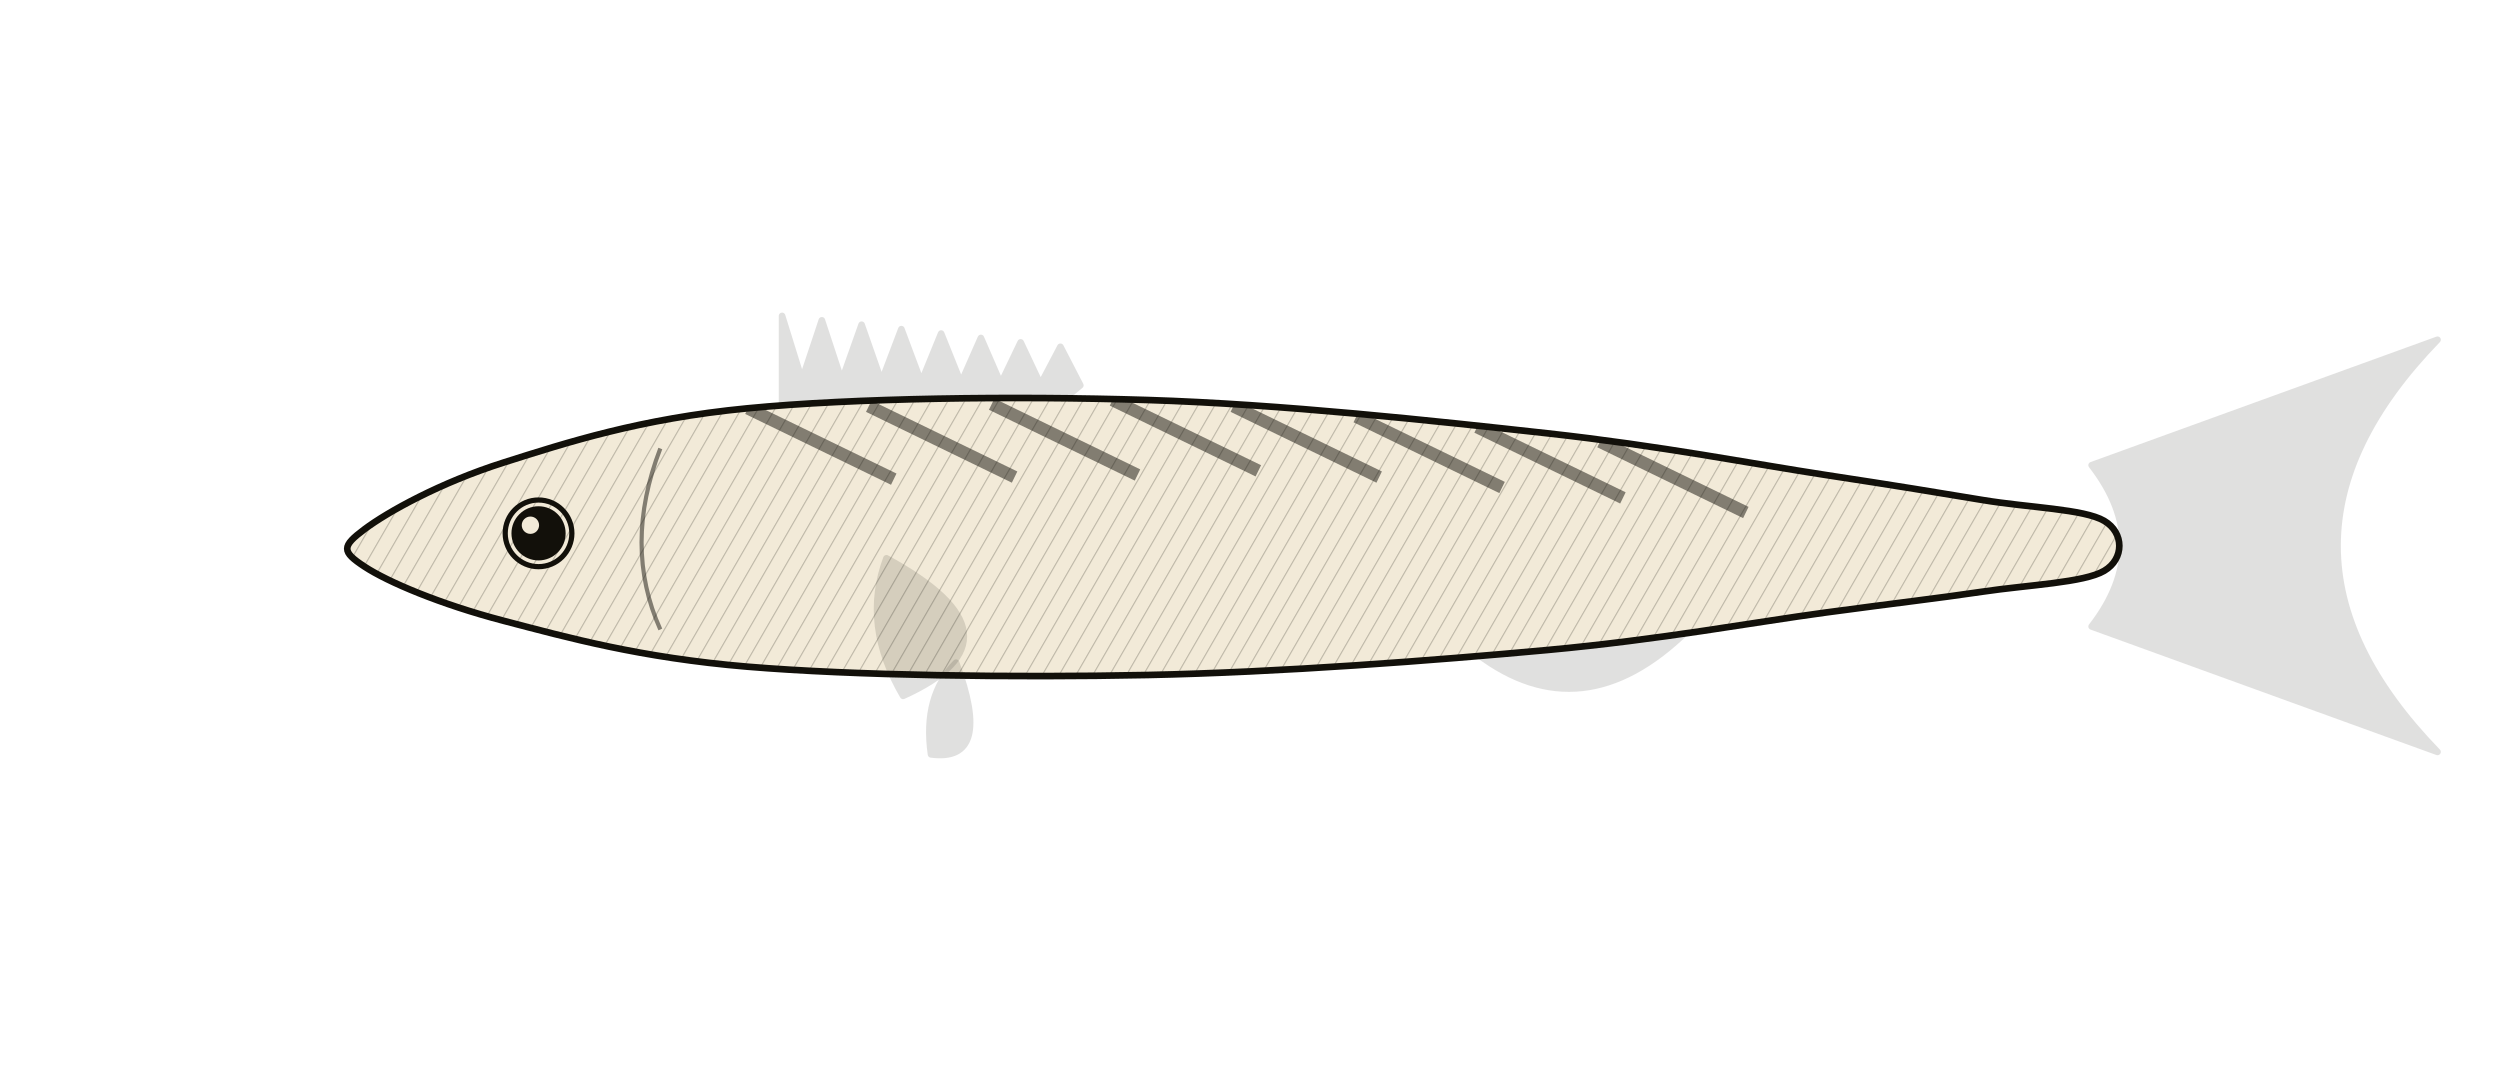
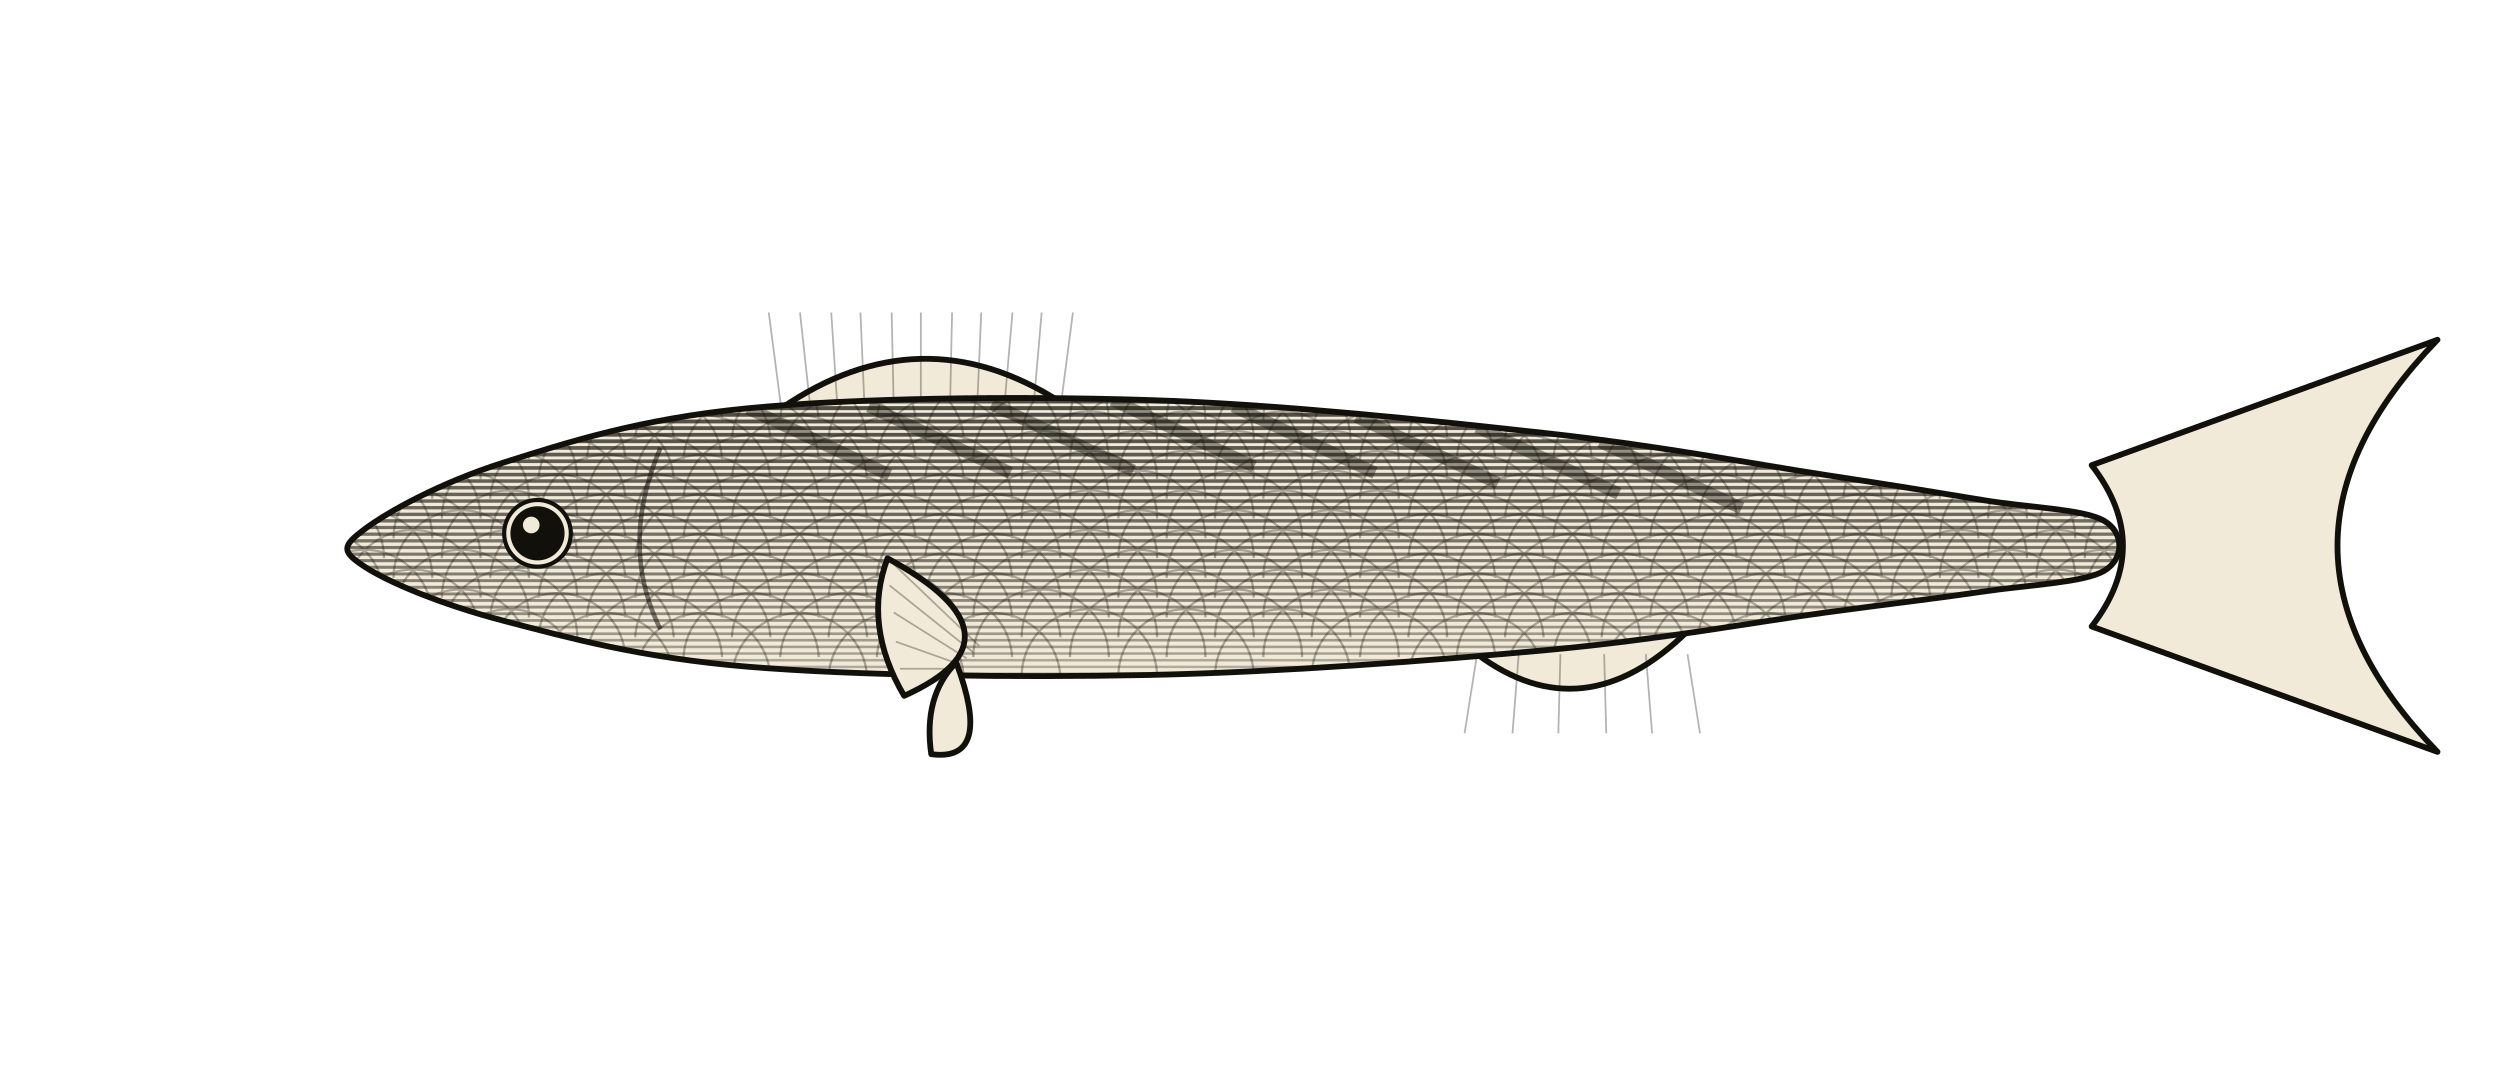
<svg xmlns="http://www.w3.org/2000/svg" viewBox="0 0 1200 520">
  <defs>
-     <pattern id="_hatch" patternUnits="userSpaceOnUse" width="7" height="7" patternTransform="rotate(30)">
-       <line x1="0" y1="0" x2="0" y2="7" stroke="#12100A" stroke-width="1.1" opacity="0.22" />
-     </pattern>
    <clipPath id="cbo">
      <path d="M 175.0 254.0 C 186.1 245.7 211.2 231.7 241.8 222.0 C 272.4 212.3 307.2 201.0 358.7 196.0 C 410.2 191.0 486.7 190.0 550.8 192.0 C 614.8 194.0 688.5 202.0 742.8 208.0 C 797.1 214.0 841.6 222.7 876.4 228.0 C 911.2 233.3 929.3 236.3 951.6 240.0 C 973.8 243.7 1000.3 244.3 1010.0 250.0 C 1019.7 255.7 1019.7 268.3 1010.0 274.0 C 1000.3 279.7 973.8 280.7 951.6 284.0 C 929.3 287.3 911.2 289.3 876.4 294.0 C 841.6 298.7 797.1 307.0 742.8 312.0 C 688.5 317.0 614.8 322.7 550.8 324.0 C 486.7 325.3 410.2 324.3 358.7 320.0 C 307.2 315.7 272.4 306.0 241.8 298.0 C 211.2 290.0 186.1 279.3 175.0 272.0 C 163.9 264.7 163.9 262.3 175.0 254.0 Z" />
    </clipPath>
  </defs>
-   <g stroke="#12100A" stroke-width="3.2" stroke-linejoin="round">
-     <path d="M 375.4 195.652 L 375.4 151.652 L 384.943 182.452 L 394.486 153.769 L 404.029 182.809 L 413.571 155.886 L 423.114 183.166 L 432.657 158.002 L 442.2 183.522 L 451.743 160.119 L 461.286 183.879 L 470.829 162.236 L 480.371 184.236 L 489.914 164.353 L 499.457 184.593 L 509.0 166.47 L 518.543 184.95 L 509.0 192.87 Z" fill="#12100A" opacity="0.13" />
-     <path d="M 709.4 314.087 Q 759.5 351.75 809.6 303.0 Z" fill="#12100A" opacity="0.13" />
-     <g fill="#12100A" opacity="0.13">
+   <g stroke="#12100A" stroke-width="2.8" stroke-linejoin="round" fill="none">
+     <g fill="#F2EAD8">
      <path d="M 1004 223.3 L 1170 163.1 Q 1074.0 262 1170 360.9 L 1004 300.7 Q 1034 262 1004 223.3 Z" />
    </g>
+     <path d="M 375 196 Q 442 150 509 193 Z" fill="#F2EAD8" />
+     <line x1="375" y1="196" x2="369" y2="150" stroke="#12100A" stroke-width="0.85" opacity="0.32" />
+     <line x1="389" y1="196" x2="384" y2="150" stroke="#12100A" stroke-width="0.85" opacity="0.32" />
+     <line x1="402" y1="196" x2="399" y2="150" stroke="#12100A" stroke-width="0.85" opacity="0.32" />
+     <line x1="415" y1="196" x2="413" y2="150" stroke="#12100A" stroke-width="0.85" opacity="0.32" />
+     <line x1="429" y1="196" x2="428" y2="150" stroke="#12100A" stroke-width="0.85" opacity="0.32" />
+     <line x1="442" y1="196" x2="442" y2="150" stroke="#12100A" stroke-width="0.85" opacity="0.32" />
+     <line x1="456" y1="196" x2="457" y2="150" stroke="#12100A" stroke-width="0.85" opacity="0.32" />
+     <line x1="469" y1="196" x2="471" y2="150" stroke="#12100A" stroke-width="0.85" opacity="0.32" />
+     <line x1="482" y1="196" x2="486" y2="150" stroke="#12100A" stroke-width="0.85" opacity="0.32" />
+     <line x1="496" y1="196" x2="500" y2="150" stroke="#12100A" stroke-width="0.85" opacity="0.32" />
+     <line x1="509" y1="196" x2="515" y2="150" stroke="#12100A" stroke-width="0.85" opacity="0.32" />
+     <path d="M 709 314 Q 760 352 810 303 Z" fill="#F2EAD8" />
+     <line x1="709" y1="314" x2="703" y2="352" stroke="#12100A" stroke-width="0.85" opacity="0.32" />
+     <line x1="729" y1="314" x2="726" y2="352" stroke="#12100A" stroke-width="0.85" opacity="0.32" />
+     <line x1="749" y1="314" x2="748" y2="352" stroke="#12100A" stroke-width="0.85" opacity="0.32" />
+     <line x1="770" y1="314" x2="771" y2="352" stroke="#12100A" stroke-width="0.85" opacity="0.32" />
+     <line x1="790" y1="314" x2="793" y2="352" stroke="#12100A" stroke-width="0.85" opacity="0.32" />
+     <line x1="810" y1="314" x2="816" y2="352" stroke="#12100A" stroke-width="0.85" opacity="0.32" />
    <path d="M 175.0 254.0 C 186.1 245.7 211.2 231.7 241.8 222.0 C 272.4 212.3 307.2 201.0 358.7 196.0 C 410.2 191.0 486.7 190.0 550.8 192.0 C 614.8 194.0 688.5 202.0 742.8 208.0 C 797.1 214.0 841.6 222.7 876.4 228.0 C 911.2 233.3 929.3 236.3 951.6 240.0 C 973.8 243.7 1000.3 244.3 1010.0 250.0 C 1019.7 255.7 1019.7 268.3 1010.0 274.0 C 1000.3 279.7 973.8 280.7 951.6 284.0 C 929.3 287.3 911.2 289.3 876.4 294.0 C 841.6 298.7 797.1 307.0 742.8 312.0 C 688.5 317.0 614.8 322.7 550.8 324.0 C 486.7 325.3 410.2 324.3 358.7 320.0 C 307.2 315.7 272.4 306.0 241.8 298.0 C 211.2 290.0 186.1 279.3 175.0 272.0 C 163.9 264.7 163.9 262.3 175.0 254.0 Z" fill="#F2EAD8" stroke="none" />
-     <path d="M 175.0 254.0 C 186.1 245.7 211.2 231.7 241.8 222.0 C 272.4 212.3 307.2 201.0 358.7 196.0 C 410.2 191.0 486.7 190.0 550.8 192.0 C 614.8 194.0 688.5 202.0 742.8 208.0 C 797.1 214.0 841.6 222.7 876.4 228.0 C 911.2 233.3 929.3 236.3 951.6 240.0 C 973.8 243.7 1000.3 244.3 1010.0 250.0 C 1019.7 255.7 1019.7 268.3 1010.0 274.0 C 1000.3 279.7 973.8 280.7 951.6 284.0 C 929.3 287.3 911.2 289.3 876.4 294.0 C 841.6 298.7 797.1 307.0 742.8 312.0 C 688.5 317.0 614.8 322.7 550.8 324.0 C 486.7 325.3 410.2 324.3 358.7 320.0 C 307.2 315.7 272.4 306.0 241.8 298.0 C 211.2 290.0 186.1 279.3 175.0 272.0 C 163.9 264.7 163.9 262.3 175.0 254.0 Z" fill="url(#_hatch)" stroke="none" />
-     <g clip-path="url(#cbo)" stroke="none">
-       <path d="M 359 196 l 70 34" stroke="#12100A" stroke-width="6" opacity=".5" fill="none" />
-       <path d="M 417 195 l 70 34" stroke="#12100A" stroke-width="6" opacity=".5" fill="none" />
-       <path d="M 476 194 l 70 34" stroke="#12100A" stroke-width="6" opacity=".5" fill="none" />
-       <path d="M 534 192 l 70 34" stroke="#12100A" stroke-width="6" opacity=".5" fill="none" />
-       <path d="M 592 195 l 70 34" stroke="#12100A" stroke-width="6" opacity=".5" fill="none" />
-       <path d="M 651 200 l 70 34" stroke="#12100A" stroke-width="6" opacity=".5" fill="none" />
-       <path d="M 709 205 l 70 34" stroke="#12100A" stroke-width="6" opacity=".5" fill="none" />
-       <path d="M 768 212 l 70 34" stroke="#12100A" stroke-width="6" opacity=".5" fill="none" />
-       <path d="M 826 220 l 14 -10 l 2 10 Z" fill="#12100A" opacity="0.13" />
-       <path d="M 826 301 l 14 10 l 2 -10 Z" fill="#12100A" opacity="0.13" />
-       <path d="M 864 226 l 14 -10 l 2 10 Z" fill="#12100A" opacity="0.13" />
-       <path d="M 864 296 l 14 10 l 2 -10 Z" fill="#12100A" opacity="0.13" />
-       <path d="M 901 232 l 14 -10 l 2 10 Z" fill="#12100A" opacity="0.13" />
-       <path d="M 901 291 l 14 10 l 2 -10 Z" fill="#12100A" opacity="0.13" />
-       <path d="M 939 238 l 14 -10 l 2 10 Z" fill="#12100A" opacity="0.13" />
-       <path d="M 939 286 l 14 10 l 2 -10 Z" fill="#12100A" opacity="0.13" />
-       <path d="M 977 244 l 14 -10 l 2 10 Z" fill="#12100A" opacity="0.13" />
-       <path d="M 977 280 l 14 10 l 2 -10 Z" fill="#12100A" opacity="0.13" />
+     <g clip-path="url(#cbo)" stroke="#12100A" fill="none" stroke-linecap="round">
+       <line x1="125" y1="180.0" x2="1230" y2="180.0" stroke-width="2.00" opacity="0.75" />
+       <line x1="125" y1="183.2" x2="1230" y2="183.2" stroke-width="1.98" opacity="0.74" />
+       <line x1="125" y1="186.4" x2="1230" y2="186.4" stroke-width="1.96" opacity="0.74" />
+       <line x1="125" y1="189.6" x2="1230" y2="189.6" stroke-width="1.94" opacity="0.73" />
+       <line x1="125" y1="192.7" x2="1230" y2="192.7" stroke-width="1.93" opacity="0.72" />
+       <line x1="125" y1="195.9" x2="1230" y2="195.9" stroke-width="1.91" opacity="0.72" />
+       <line x1="125" y1="199.1" x2="1230" y2="199.1" stroke-width="1.89" opacity="0.71" />
+       <line x1="125" y1="202.3" x2="1230" y2="202.3" stroke-width="1.87" opacity="0.70" />
+       <line x1="125" y1="205.5" x2="1230" y2="205.5" stroke-width="1.85" opacity="0.69" />
+       <line x1="125" y1="208.7" x2="1230" y2="208.7" stroke-width="1.83" opacity="0.69" />
+       <line x1="125" y1="211.8" x2="1230" y2="211.8" stroke-width="1.82" opacity="0.68" />
+       <line x1="125" y1="215.0" x2="1230" y2="215.0" stroke-width="1.80" opacity="0.67" />
+       <line x1="125" y1="218.2" x2="1230" y2="218.2" stroke-width="1.78" opacity="0.66" />
+       <line x1="125" y1="221.4" x2="1230" y2="221.4" stroke-width="1.76" opacity="0.66" />
+       <line x1="125" y1="224.6" x2="1230" y2="224.6" stroke-width="1.74" opacity="0.65" />
+       <line x1="125" y1="227.8" x2="1230" y2="227.8" stroke-width="1.72" opacity="0.64" />
+       <line x1="125" y1="230.9" x2="1230" y2="230.9" stroke-width="1.71" opacity="0.63" />
+       <line x1="125" y1="234.1" x2="1230" y2="234.1" stroke-width="1.69" opacity="0.62" />
+       <line x1="125" y1="237.3" x2="1230" y2="237.3" stroke-width="1.67" opacity="0.62" />
+       <line x1="125" y1="240.5" x2="1230" y2="240.5" stroke-width="1.65" opacity="0.61" />
+       <line x1="125" y1="243.7" x2="1230" y2="243.7" stroke-width="1.63" opacity="0.60" />
+       <line x1="125" y1="246.9" x2="1230" y2="246.9" stroke-width="1.61" opacity="0.59" />
+       <line x1="125" y1="250.0" x2="1230" y2="250.0" stroke-width="1.60" opacity="0.58" />
+       <line x1="125" y1="253.2" x2="1230" y2="253.2" stroke-width="1.58" opacity="0.57" />
+       <line x1="125" y1="256.4" x2="1230" y2="256.4" stroke-width="1.56" opacity="0.56" />
+       <line x1="125" y1="259.6" x2="1230" y2="259.6" stroke-width="1.54" opacity="0.55" />
+       <line x1="125" y1="262.8" x2="1230" y2="262.8" stroke-width="1.52" opacity="0.54" />
+       <line x1="125" y1="266.0" x2="1230" y2="266.0" stroke-width="1.50" opacity="0.53" />
+       <line x1="125" y1="269.1" x2="1230" y2="269.1" stroke-width="1.49" opacity="0.52" />
+       <line x1="125" y1="272.3" x2="1230" y2="272.3" stroke-width="1.47" opacity="0.51" />
+       <line x1="125" y1="275.5" x2="1230" y2="275.5" stroke-width="1.45" opacity="0.50" />
+       <line x1="125" y1="278.7" x2="1230" y2="278.7" stroke-width="1.43" opacity="0.49" />
+       <line x1="125" y1="281.9" x2="1230" y2="281.9" stroke-width="1.41" opacity="0.48" />
+       <line x1="125" y1="285.1" x2="1230" y2="285.1" stroke-width="1.39" opacity="0.47" />
+       <line x1="125" y1="288.2" x2="1230" y2="288.2" stroke-width="1.38" opacity="0.45" />
+       <line x1="125" y1="291.4" x2="1230" y2="291.4" stroke-width="1.36" opacity="0.44" />
+       <line x1="125" y1="294.6" x2="1230" y2="294.6" stroke-width="1.34" opacity="0.43" />
+       <line x1="125" y1="297.8" x2="1230" y2="297.8" stroke-width="1.32" opacity="0.41" />
+       <line x1="125" y1="301.0" x2="1230" y2="301.0" stroke-width="1.30" opacity="0.40" />
+       <line x1="125" y1="304.2" x2="1230" y2="304.2" stroke-width="1.28" opacity="0.38" />
+       <line x1="125" y1="307.3" x2="1230" y2="307.3" stroke-width="1.27" opacity="0.37" />
+       <line x1="125" y1="310.5" x2="1230" y2="310.5" stroke-width="1.25" opacity="0.35" />
+       <line x1="125" y1="313.7" x2="1230" y2="313.7" stroke-width="1.23" opacity="0.33" />
+       <line x1="125" y1="316.9" x2="1230" y2="316.9" stroke-width="1.21" opacity="0.31" />
+       <line x1="125" y1="320.1" x2="1230" y2="320.1" stroke-width="1.19" opacity="0.29" />
+       <line x1="125" y1="323.3" x2="1230" y2="323.3" stroke-width="1.17" opacity="0.26" />
+       <line x1="125" y1="326.4" x2="1230" y2="326.4" stroke-width="1.16" opacity="0.23" />
+       <line x1="125" y1="329.6" x2="1230" y2="329.6" stroke-width="1.14" opacity="0.20" />
+       <line x1="125" y1="332.8" x2="1230" y2="332.8" stroke-width="1.12" opacity="0.15" />
+       <line x1="125" y1="336.0" x2="1230" y2="336.0" stroke-width="1.10" opacity="0.03" />
+     </g>
+     <g clip-path="url(#cbo)" fill="none" stroke="#12100A" stroke-width="1.1" opacity="0.32">
+       <path d="M 96.1 201.5 A 32.5 32.5 0 0 1 161.1 201.5" />
+       <path d="M 142.5 201.5 A 32.5 32.5 0 0 1 207.5 201.5" />
+       <path d="M 188.9 201.5 A 32.5 32.5 0 0 1 253.9 201.5" />
+       <path d="M 235.3 201.5 A 32.5 32.5 0 0 1 300.2 201.5" />
+       <path d="M 281.7 201.5 A 32.5 32.5 0 0 1 346.6 201.5" />
+       <path d="M 328.1 201.5 A 32.5 32.5 0 0 1 393.0 201.5" />
+       <path d="M 374.5 201.5 A 32.5 32.5 0 0 1 439.4 201.5" />
+       <path d="M 420.9 201.5 A 32.5 32.5 0 0 1 485.8 201.5" />
+       <path d="M 467.2 201.5 A 32.5 32.5 0 0 1 532.2 201.5" />
+       <path d="M 513.6 201.5 A 32.5 32.5 0 0 1 578.6 201.5" />
+       <path d="M 560.0 201.5 A 32.5 32.5 0 0 1 625.0 201.5" />
+       <path d="M 606.4 201.5 A 32.5 32.5 0 0 1 671.4 201.5" />
+       <path d="M 652.8 201.5 A 32.5 32.5 0 0 1 717.7 201.5" />
+       <path d="M 699.2 201.5 A 32.5 32.5 0 0 1 764.1 201.5" />
+       <path d="M 745.6 201.5 A 32.5 32.5 0 0 1 810.5 201.5" />
+       <path d="M 792.0 201.5 A 32.5 32.5 0 0 1 856.9 201.5" />
+       <path d="M 838.4 201.5 A 32.5 32.5 0 0 1 903.3 201.5" />
+       <path d="M 884.8 201.5 A 32.5 32.5 0 0 1 949.7 201.5" />
+       <path d="M 931.1 201.5 A 32.5 32.5 0 0 1 996.1 201.5" />
+       <path d="M 977.5 201.5 A 32.5 32.5 0 0 1 1042.5 201.5" />
+       <path d="M 1023.9 201.5 A 32.5 32.5 0 0 1 1088.9 201.5" />
+       <path d="M 119.3 211.0 A 32.5 32.5 0 0 1 184.3 211.0" />
+       <path d="M 165.7 211.0 A 32.5 32.5 0 0 1 230.7 211.0" />
+       <path d="M 212.1 211.0 A 32.5 32.5 0 0 1 277.1 211.0" />
+       <path d="M 258.5 211.0 A 32.5 32.5 0 0 1 323.4 211.0" />
+       <path d="M 304.9 211.0 A 32.5 32.5 0 0 1 369.8 211.0" />
+       <path d="M 351.3 211.0 A 32.5 32.5 0 0 1 416.2 211.0" />
+       <path d="M 397.7 211.0 A 32.5 32.5 0 0 1 462.6 211.0" />
+       <path d="M 444.1 211.0 A 32.5 32.5 0 0 1 509.0 211.0" />
+       <path d="M 490.4 211.0 A 32.5 32.5 0 0 1 555.4 211.0" />
+       <path d="M 536.8 211.0 A 32.5 32.5 0 0 1 601.8 211.0" />
+       <path d="M 583.2 211.0 A 32.5 32.5 0 0 1 648.2 211.0" />
+       <path d="M 629.6 211.0 A 32.5 32.5 0 0 1 694.6 211.0" />
+       <path d="M 676.0 211.0 A 32.5 32.5 0 0 1 740.9 211.0" />
+       <path d="M 722.4 211.0 A 32.5 32.5 0 0 1 787.3 211.0" />
+       <path d="M 768.8 211.0 A 32.5 32.5 0 0 1 833.7 211.0" />
+       <path d="M 815.2 211.0 A 32.5 32.5 0 0 1 880.1 211.0" />
+       <path d="M 861.6 211.0 A 32.5 32.5 0 0 1 926.5 211.0" />
+       <path d="M 907.9 211.0 A 32.5 32.5 0 0 1 972.9 211.0" />
+       <path d="M 954.3 211.0 A 32.5 32.5 0 0 1 1019.3 211.0" />
+       <path d="M 1000.7 211.0 A 32.5 32.5 0 0 1 1065.7 211.0" />
+       <path d="M 1047.1 211.0 A 32.5 32.5 0 0 1 1112.1 211.0" />
+       <path d="M 96.1 220.5 A 32.5 32.5 0 0 1 161.1 220.5" />
+       <path d="M 142.5 220.5 A 32.5 32.5 0 0 1 207.5 220.5" />
+       <path d="M 188.9 220.5 A 32.5 32.5 0 0 1 253.9 220.5" />
+       <path d="M 235.3 220.5 A 32.5 32.5 0 0 1 300.2 220.5" />
+       <path d="M 281.7 220.5 A 32.5 32.5 0 0 1 346.6 220.5" />
+       <path d="M 328.1 220.5 A 32.5 32.5 0 0 1 393.0 220.5" />
+       <path d="M 374.5 220.5 A 32.5 32.5 0 0 1 439.4 220.5" />
+       <path d="M 420.9 220.5 A 32.5 32.5 0 0 1 485.8 220.5" />
+       <path d="M 467.2 220.5 A 32.5 32.5 0 0 1 532.2 220.5" />
+       <path d="M 513.6 220.5 A 32.5 32.5 0 0 1 578.6 220.5" />
+       <path d="M 560.0 220.5 A 32.5 32.5 0 0 1 625.0 220.5" />
+       <path d="M 606.4 220.5 A 32.5 32.5 0 0 1 671.4 220.5" />
+       <path d="M 652.8 220.5 A 32.5 32.5 0 0 1 717.7 220.5" />
+       <path d="M 699.2 220.5 A 32.5 32.5 0 0 1 764.1 220.5" />
+       <path d="M 745.6 220.5 A 32.5 32.5 0 0 1 810.5 220.5" />
+       <path d="M 792.0 220.5 A 32.5 32.5 0 0 1 856.9 220.5" />
+       <path d="M 838.4 220.5 A 32.5 32.5 0 0 1 903.3 220.5" />
+       <path d="M 884.8 220.5 A 32.5 32.5 0 0 1 949.7 220.5" />
+       <path d="M 931.1 220.5 A 32.5 32.5 0 0 1 996.1 220.5" />
+       <path d="M 977.5 220.5 A 32.5 32.5 0 0 1 1042.5 220.5" />
+       <path d="M 1023.9 220.5 A 32.5 32.5 0 0 1 1088.9 220.5" />
+       <path d="M 119.3 230.0 A 32.5 32.5 0 0 1 184.3 230.0" />
+       <path d="M 165.7 230.0 A 32.5 32.5 0 0 1 230.7 230.0" />
+       <path d="M 212.1 230.0 A 32.5 32.5 0 0 1 277.1 230.0" />
+       <path d="M 258.5 230.0 A 32.5 32.5 0 0 1 323.4 230.0" />
+       <path d="M 304.9 230.0 A 32.5 32.5 0 0 1 369.8 230.0" />
+       <path d="M 351.3 230.0 A 32.5 32.5 0 0 1 416.2 230.0" />
+       <path d="M 397.7 230.0 A 32.5 32.5 0 0 1 462.6 230.0" />
+       <path d="M 444.1 230.0 A 32.5 32.5 0 0 1 509.0 230.0" />
+       <path d="M 490.4 230.0 A 32.5 32.5 0 0 1 555.4 230.0" />
+       <path d="M 536.8 230.0 A 32.5 32.5 0 0 1 601.8 230.0" />
+       <path d="M 583.2 230.0 A 32.5 32.5 0 0 1 648.2 230.0" />
+       <path d="M 629.6 230.0 A 32.5 32.5 0 0 1 694.6 230.0" />
+       <path d="M 676.0 230.0 A 32.5 32.5 0 0 1 740.9 230.0" />
+       <path d="M 722.4 230.0 A 32.5 32.5 0 0 1 787.3 230.0" />
+       <path d="M 768.8 230.0 A 32.5 32.5 0 0 1 833.7 230.0" />
+       <path d="M 815.2 230.0 A 32.5 32.5 0 0 1 880.1 230.0" />
+       <path d="M 861.6 230.0 A 32.5 32.5 0 0 1 926.5 230.0" />
+       <path d="M 907.9 230.0 A 32.5 32.5 0 0 1 972.9 230.0" />
+       <path d="M 954.3 230.0 A 32.5 32.5 0 0 1 1019.3 230.0" />
+       <path d="M 1000.7 230.0 A 32.5 32.5 0 0 1 1065.7 230.0" />
+       <path d="M 1047.1 230.0 A 32.5 32.5 0 0 1 1112.1 230.0" />
+       <path d="M 96.1 239.4 A 32.5 32.5 0 0 1 161.1 239.4" />
+       <path d="M 142.5 239.4 A 32.5 32.5 0 0 1 207.5 239.4" />
+       <path d="M 188.9 239.4 A 32.5 32.5 0 0 1 253.9 239.4" />
+       <path d="M 235.3 239.4 A 32.5 32.5 0 0 1 300.2 239.4" />
+       <path d="M 281.7 239.4 A 32.5 32.5 0 0 1 346.6 239.4" />
+       <path d="M 328.1 239.4 A 32.5 32.5 0 0 1 393.0 239.4" />
+       <path d="M 374.5 239.4 A 32.5 32.5 0 0 1 439.4 239.4" />
+       <path d="M 420.9 239.4 A 32.5 32.5 0 0 1 485.8 239.4" />
+       <path d="M 467.2 239.4 A 32.5 32.5 0 0 1 532.2 239.4" />
+       <path d="M 513.6 239.4 A 32.5 32.5 0 0 1 578.6 239.4" />
+       <path d="M 560.0 239.4 A 32.5 32.5 0 0 1 625.0 239.4" />
+       <path d="M 606.4 239.4 A 32.5 32.5 0 0 1 671.4 239.4" />
+       <path d="M 652.8 239.4 A 32.5 32.5 0 0 1 717.7 239.4" />
+       <path d="M 699.2 239.4 A 32.5 32.5 0 0 1 764.1 239.4" />
+       <path d="M 745.6 239.4 A 32.5 32.5 0 0 1 810.5 239.4" />
+       <path d="M 792.0 239.4 A 32.5 32.5 0 0 1 856.9 239.4" />
+       <path d="M 838.4 239.4 A 32.5 32.5 0 0 1 903.3 239.4" />
+       <path d="M 884.8 239.4 A 32.5 32.5 0 0 1 949.7 239.4" />
+       <path d="M 931.1 239.4 A 32.5 32.5 0 0 1 996.1 239.4" />
+       <path d="M 977.5 239.4 A 32.5 32.5 0 0 1 1042.5 239.4" />
+       <path d="M 1023.9 239.4 A 32.5 32.5 0 0 1 1088.9 239.4" />
+       <path d="M 119.3 248.9 A 32.5 32.5 0 0 1 184.3 248.9" />
+       <path d="M 165.7 248.9 A 32.5 32.5 0 0 1 230.7 248.9" />
+       <path d="M 212.1 248.9 A 32.5 32.5 0 0 1 277.1 248.9" />
+       <path d="M 258.5 248.9 A 32.5 32.5 0 0 1 323.4 248.9" />
+       <path d="M 304.9 248.9 A 32.5 32.5 0 0 1 369.8 248.9" />
+       <path d="M 351.3 248.9 A 32.5 32.5 0 0 1 416.2 248.9" />
+       <path d="M 397.7 248.9 A 32.5 32.5 0 0 1 462.6 248.9" />
+       <path d="M 444.1 248.9 A 32.5 32.5 0 0 1 509.0 248.9" />
+       <path d="M 490.4 248.9 A 32.5 32.5 0 0 1 555.4 248.9" />
+       <path d="M 536.8 248.9 A 32.5 32.5 0 0 1 601.8 248.9" />
+       <path d="M 583.2 248.9 A 32.5 32.5 0 0 1 648.2 248.9" />
+       <path d="M 629.6 248.9 A 32.5 32.5 0 0 1 694.6 248.9" />
+       <path d="M 676.0 248.9 A 32.5 32.5 0 0 1 740.9 248.9" />
+       <path d="M 722.4 248.9 A 32.5 32.5 0 0 1 787.3 248.9" />
+       <path d="M 768.8 248.9 A 32.5 32.5 0 0 1 833.7 248.9" />
+       <path d="M 815.2 248.9 A 32.5 32.5 0 0 1 880.1 248.9" />
+       <path d="M 861.6 248.9 A 32.5 32.5 0 0 1 926.5 248.9" />
+       <path d="M 907.9 248.9 A 32.5 32.5 0 0 1 972.9 248.9" />
+       <path d="M 954.3 248.9 A 32.5 32.5 0 0 1 1019.3 248.9" />
+       <path d="M 1000.7 248.9 A 32.5 32.5 0 0 1 1065.7 248.9" />
+       <path d="M 1047.1 248.9 A 32.5 32.5 0 0 1 1112.1 248.9" />
+       <path d="M 96.1 258.4 A 32.5 32.5 0 0 1 161.1 258.4" />
+       <path d="M 142.5 258.4 A 32.5 32.5 0 0 1 207.5 258.4" />
+       <path d="M 188.9 258.4 A 32.5 32.5 0 0 1 253.9 258.4" />
+       <path d="M 235.3 258.4 A 32.5 32.5 0 0 1 300.2 258.4" />
+       <path d="M 281.7 258.4 A 32.5 32.5 0 0 1 346.6 258.4" />
+       <path d="M 328.1 258.4 A 32.5 32.5 0 0 1 393.0 258.4" />
+       <path d="M 374.5 258.4 A 32.5 32.5 0 0 1 439.4 258.4" />
+       <path d="M 420.9 258.4 A 32.5 32.5 0 0 1 485.8 258.4" />
+       <path d="M 467.2 258.4 A 32.5 32.5 0 0 1 532.2 258.4" />
+       <path d="M 513.6 258.4 A 32.5 32.5 0 0 1 578.6 258.4" />
+       <path d="M 560.0 258.4 A 32.5 32.5 0 0 1 625.0 258.4" />
+       <path d="M 606.4 258.4 A 32.5 32.5 0 0 1 671.4 258.4" />
+       <path d="M 652.8 258.4 A 32.5 32.5 0 0 1 717.7 258.4" />
+       <path d="M 699.2 258.4 A 32.5 32.5 0 0 1 764.1 258.4" />
+       <path d="M 745.6 258.4 A 32.5 32.5 0 0 1 810.5 258.4" />
+       <path d="M 792.0 258.4 A 32.5 32.5 0 0 1 856.9 258.4" />
+       <path d="M 838.4 258.4 A 32.5 32.5 0 0 1 903.3 258.4" />
+       <path d="M 884.8 258.4 A 32.5 32.5 0 0 1 949.7 258.4" />
+       <path d="M 931.1 258.4 A 32.5 32.5 0 0 1 996.1 258.4" />
+       <path d="M 977.5 258.4 A 32.5 32.5 0 0 1 1042.5 258.4" />
+       <path d="M 1023.9 258.4 A 32.5 32.5 0 0 1 1088.9 258.4" />
+       <path d="M 119.3 267.9 A 32.5 32.5 0 0 1 184.3 267.9" />
+       <path d="M 165.7 267.9 A 32.5 32.5 0 0 1 230.7 267.9" />
+       <path d="M 212.1 267.9 A 32.5 32.5 0 0 1 277.1 267.9" />
+       <path d="M 258.5 267.9 A 32.5 32.5 0 0 1 323.4 267.9" />
+       <path d="M 304.9 267.9 A 32.5 32.5 0 0 1 369.8 267.9" />
+       <path d="M 351.3 267.9 A 32.5 32.5 0 0 1 416.2 267.9" />
+       <path d="M 397.7 267.9 A 32.5 32.5 0 0 1 462.6 267.9" />
+       <path d="M 444.1 267.9 A 32.5 32.5 0 0 1 509.0 267.9" />
+       <path d="M 490.4 267.9 A 32.5 32.5 0 0 1 555.4 267.9" />
+       <path d="M 536.8 267.9 A 32.5 32.5 0 0 1 601.8 267.9" />
+       <path d="M 583.2 267.9 A 32.5 32.5 0 0 1 648.2 267.9" />
+       <path d="M 629.6 267.9 A 32.5 32.5 0 0 1 694.6 267.9" />
+       <path d="M 676.0 267.9 A 32.5 32.5 0 0 1 740.9 267.9" />
+       <path d="M 722.4 267.9 A 32.5 32.5 0 0 1 787.3 267.9" />
+       <path d="M 768.8 267.9 A 32.5 32.5 0 0 1 833.7 267.9" />
+       <path d="M 815.2 267.9 A 32.5 32.5 0 0 1 880.1 267.9" />
+       <path d="M 861.6 267.9 A 32.5 32.5 0 0 1 926.5 267.9" />
+       <path d="M 907.9 267.9 A 32.5 32.5 0 0 1 972.9 267.9" />
+       <path d="M 954.3 267.9 A 32.5 32.5 0 0 1 1019.3 267.9" />
+       <path d="M 1000.7 267.9 A 32.5 32.5 0 0 1 1065.7 267.9" />
+       <path d="M 1047.1 267.9 A 32.5 32.5 0 0 1 1112.1 267.9" />
+       <path d="M 96.1 277.4 A 32.5 32.5 0 0 1 161.1 277.4" />
+       <path d="M 142.5 277.4 A 32.5 32.5 0 0 1 207.5 277.4" />
+       <path d="M 188.9 277.4 A 32.5 32.5 0 0 1 253.9 277.4" />
+       <path d="M 235.3 277.4 A 32.5 32.5 0 0 1 300.2 277.4" />
+       <path d="M 281.7 277.4 A 32.5 32.5 0 0 1 346.6 277.4" />
+       <path d="M 328.1 277.4 A 32.5 32.5 0 0 1 393.0 277.4" />
+       <path d="M 374.5 277.4 A 32.5 32.5 0 0 1 439.4 277.4" />
+       <path d="M 420.9 277.4 A 32.5 32.5 0 0 1 485.8 277.4" />
+       <path d="M 467.2 277.4 A 32.5 32.5 0 0 1 532.2 277.4" />
+       <path d="M 513.6 277.4 A 32.5 32.5 0 0 1 578.6 277.4" />
+       <path d="M 560.0 277.4 A 32.5 32.5 0 0 1 625.0 277.4" />
+       <path d="M 606.4 277.4 A 32.5 32.5 0 0 1 671.4 277.4" />
+       <path d="M 652.8 277.4 A 32.5 32.5 0 0 1 717.7 277.4" />
+       <path d="M 699.2 277.4 A 32.5 32.5 0 0 1 764.1 277.4" />
+       <path d="M 745.6 277.4 A 32.5 32.5 0 0 1 810.5 277.4" />
+       <path d="M 792.0 277.4 A 32.5 32.5 0 0 1 856.9 277.4" />
+       <path d="M 838.4 277.4 A 32.5 32.5 0 0 1 903.3 277.4" />
+       <path d="M 884.8 277.4 A 32.5 32.5 0 0 1 949.7 277.4" />
+       <path d="M 931.1 277.4 A 32.5 32.5 0 0 1 996.1 277.4" />
+       <path d="M 977.5 277.4 A 32.5 32.5 0 0 1 1042.5 277.4" />
+       <path d="M 1023.9 277.4 A 32.5 32.5 0 0 1 1088.9 277.4" />
+       <path d="M 119.3 286.9 A 32.5 32.5 0 0 1 184.3 286.9" />
+       <path d="M 165.7 286.9 A 32.5 32.5 0 0 1 230.7 286.9" />
+       <path d="M 212.1 286.9 A 32.5 32.5 0 0 1 277.1 286.9" />
+       <path d="M 258.5 286.9 A 32.5 32.5 0 0 1 323.4 286.9" />
+       <path d="M 304.9 286.9 A 32.5 32.5 0 0 1 369.8 286.9" />
+       <path d="M 351.3 286.9 A 32.5 32.5 0 0 1 416.2 286.9" />
+       <path d="M 397.7 286.9 A 32.5 32.5 0 0 1 462.6 286.9" />
+       <path d="M 444.1 286.9 A 32.5 32.5 0 0 1 509.0 286.9" />
+       <path d="M 490.4 286.9 A 32.5 32.5 0 0 1 555.4 286.9" />
+       <path d="M 536.8 286.9 A 32.5 32.5 0 0 1 601.8 286.9" />
+       <path d="M 583.2 286.9 A 32.5 32.5 0 0 1 648.2 286.9" />
+       <path d="M 629.6 286.9 A 32.5 32.5 0 0 1 694.6 286.9" />
+       <path d="M 676.0 286.9 A 32.5 32.5 0 0 1 740.9 286.9" />
+       <path d="M 722.4 286.9 A 32.5 32.5 0 0 1 787.3 286.9" />
+       <path d="M 768.8 286.9 A 32.5 32.5 0 0 1 833.7 286.9" />
+       <path d="M 815.2 286.9 A 32.5 32.5 0 0 1 880.1 286.9" />
+       <path d="M 861.6 286.9 A 32.5 32.5 0 0 1 926.5 286.9" />
+       <path d="M 907.9 286.9 A 32.5 32.5 0 0 1 972.9 286.9" />
+       <path d="M 954.3 286.9 A 32.5 32.5 0 0 1 1019.3 286.9" />
+       <path d="M 1000.7 286.9 A 32.5 32.5 0 0 1 1065.7 286.9" />
+       <path d="M 1047.1 286.9 A 32.5 32.5 0 0 1 1112.1 286.9" />
+       <path d="M 96.1 296.4 A 32.5 32.5 0 0 1 161.1 296.4" />
+       <path d="M 142.5 296.4 A 32.5 32.5 0 0 1 207.5 296.4" />
+       <path d="M 188.9 296.4 A 32.5 32.5 0 0 1 253.9 296.4" />
+       <path d="M 235.3 296.4 A 32.5 32.5 0 0 1 300.2 296.4" />
+       <path d="M 281.7 296.4 A 32.5 32.5 0 0 1 346.6 296.4" />
+       <path d="M 328.1 296.4 A 32.5 32.5 0 0 1 393.0 296.4" />
+       <path d="M 374.5 296.4 A 32.5 32.5 0 0 1 439.4 296.4" />
+       <path d="M 420.9 296.4 A 32.5 32.5 0 0 1 485.8 296.4" />
+       <path d="M 467.2 296.4 A 32.5 32.5 0 0 1 532.2 296.4" />
+       <path d="M 513.6 296.4 A 32.5 32.5 0 0 1 578.6 296.4" />
+       <path d="M 560.0 296.4 A 32.5 32.5 0 0 1 625.0 296.4" />
+       <path d="M 606.4 296.4 A 32.5 32.5 0 0 1 671.4 296.4" />
+       <path d="M 652.8 296.4 A 32.5 32.5 0 0 1 717.7 296.4" />
+       <path d="M 699.2 296.4 A 32.5 32.5 0 0 1 764.1 296.4" />
+       <path d="M 745.6 296.4 A 32.5 32.5 0 0 1 810.5 296.4" />
+       <path d="M 792.0 296.4 A 32.5 32.5 0 0 1 856.9 296.4" />
+       <path d="M 838.4 296.4 A 32.5 32.5 0 0 1 903.3 296.4" />
+       <path d="M 884.8 296.4 A 32.5 32.5 0 0 1 949.7 296.4" />
+       <path d="M 931.1 296.4 A 32.5 32.5 0 0 1 996.1 296.4" />
+       <path d="M 977.5 296.4 A 32.5 32.5 0 0 1 1042.5 296.4" />
+       <path d="M 1023.9 296.4 A 32.5 32.5 0 0 1 1088.9 296.4" />
+       <path d="M 119.3 305.9 A 32.5 32.5 0 0 1 184.3 305.9" />
+       <path d="M 165.7 305.9 A 32.5 32.5 0 0 1 230.7 305.9" />
+       <path d="M 212.1 305.9 A 32.5 32.5 0 0 1 277.1 305.9" />
+       <path d="M 258.5 305.9 A 32.5 32.5 0 0 1 323.4 305.9" />
+       <path d="M 304.9 305.9 A 32.5 32.5 0 0 1 369.8 305.9" />
+       <path d="M 351.3 305.9 A 32.5 32.5 0 0 1 416.2 305.9" />
+       <path d="M 397.7 305.9 A 32.5 32.5 0 0 1 462.6 305.9" />
+       <path d="M 444.1 305.9 A 32.5 32.5 0 0 1 509.0 305.9" />
+       <path d="M 490.4 305.9 A 32.5 32.5 0 0 1 555.4 305.9" />
+       <path d="M 536.8 305.9 A 32.5 32.5 0 0 1 601.8 305.9" />
+       <path d="M 583.2 305.9 A 32.5 32.5 0 0 1 648.2 305.9" />
+       <path d="M 629.6 305.9 A 32.5 32.5 0 0 1 694.6 305.9" />
+       <path d="M 676.0 305.9 A 32.5 32.5 0 0 1 740.9 305.9" />
+       <path d="M 722.4 305.9 A 32.5 32.5 0 0 1 787.3 305.9" />
+       <path d="M 768.8 305.9 A 32.5 32.5 0 0 1 833.7 305.9" />
+       <path d="M 815.2 305.9 A 32.5 32.5 0 0 1 880.1 305.9" />
+       <path d="M 861.6 305.9 A 32.5 32.5 0 0 1 926.5 305.9" />
+       <path d="M 907.9 305.9 A 32.5 32.5 0 0 1 972.9 305.9" />
+       <path d="M 954.3 305.9 A 32.5 32.5 0 0 1 1019.3 305.9" />
+       <path d="M 1000.7 305.9 A 32.5 32.5 0 0 1 1065.7 305.9" />
+       <path d="M 1047.1 305.9 A 32.5 32.5 0 0 1 1112.1 305.9" />
+       <path d="M 96.1 315.4 A 32.5 32.5 0 0 1 161.1 315.4" />
+       <path d="M 142.5 315.4 A 32.5 32.5 0 0 1 207.5 315.4" />
+       <path d="M 188.9 315.4 A 32.5 32.5 0 0 1 253.9 315.4" />
+       <path d="M 235.3 315.4 A 32.5 32.5 0 0 1 300.2 315.4" />
+       <path d="M 281.7 315.4 A 32.5 32.5 0 0 1 346.6 315.4" />
+       <path d="M 328.1 315.4 A 32.5 32.5 0 0 1 393.0 315.4" />
+       <path d="M 374.5 315.4 A 32.5 32.5 0 0 1 439.4 315.4" />
+       <path d="M 420.9 315.4 A 32.5 32.5 0 0 1 485.8 315.4" />
+       <path d="M 467.2 315.4 A 32.5 32.5 0 0 1 532.2 315.4" />
+       <path d="M 513.6 315.4 A 32.5 32.5 0 0 1 578.6 315.4" />
+       <path d="M 560.0 315.4 A 32.5 32.5 0 0 1 625.0 315.4" />
+       <path d="M 606.4 315.4 A 32.5 32.5 0 0 1 671.4 315.4" />
+       <path d="M 652.8 315.4 A 32.5 32.5 0 0 1 717.7 315.4" />
+       <path d="M 699.2 315.4 A 32.5 32.5 0 0 1 764.1 315.4" />
+       <path d="M 745.6 315.4 A 32.5 32.5 0 0 1 810.5 315.4" />
+       <path d="M 792.0 315.4 A 32.5 32.5 0 0 1 856.9 315.4" />
+       <path d="M 838.4 315.4 A 32.5 32.5 0 0 1 903.3 315.4" />
+       <path d="M 884.8 315.4 A 32.5 32.5 0 0 1 949.7 315.4" />
+       <path d="M 931.1 315.4 A 32.5 32.5 0 0 1 996.1 315.4" />
+       <path d="M 977.5 315.4 A 32.5 32.5 0 0 1 1042.5 315.4" />
+       <path d="M 1023.9 315.4 A 32.5 32.5 0 0 1 1088.9 315.4" />
+       <path d="M 119.3 324.9 A 32.5 32.5 0 0 1 184.3 324.9" />
+       <path d="M 165.7 324.9 A 32.5 32.5 0 0 1 230.7 324.9" />
+       <path d="M 212.1 324.9 A 32.5 32.5 0 0 1 277.1 324.9" />
+       <path d="M 258.5 324.9 A 32.5 32.5 0 0 1 323.4 324.9" />
+       <path d="M 304.9 324.9 A 32.5 32.5 0 0 1 369.8 324.9" />
+       <path d="M 351.3 324.9 A 32.5 32.5 0 0 1 416.2 324.9" />
+       <path d="M 397.7 324.9 A 32.5 32.5 0 0 1 462.6 324.9" />
+       <path d="M 444.1 324.9 A 32.5 32.5 0 0 1 509.0 324.9" />
+       <path d="M 490.4 324.9 A 32.5 32.5 0 0 1 555.4 324.9" />
+       <path d="M 536.8 324.9 A 32.5 32.5 0 0 1 601.8 324.9" />
+       <path d="M 583.2 324.9 A 32.5 32.5 0 0 1 648.2 324.9" />
+       <path d="M 629.6 324.9 A 32.5 32.5 0 0 1 694.6 324.9" />
+       <path d="M 676.0 324.9 A 32.5 32.5 0 0 1 740.9 324.9" />
+       <path d="M 722.4 324.9 A 32.5 32.5 0 0 1 787.3 324.9" />
+       <path d="M 768.8 324.9 A 32.5 32.5 0 0 1 833.7 324.9" />
+       <path d="M 815.2 324.9 A 32.5 32.5 0 0 1 880.1 324.9" />
+       <path d="M 861.6 324.9 A 32.5 32.5 0 0 1 926.5 324.9" />
+       <path d="M 907.9 324.9 A 32.5 32.5 0 0 1 972.9 324.9" />
+       <path d="M 954.3 324.9 A 32.5 32.5 0 0 1 1019.3 324.9" />
+       <path d="M 1000.7 324.9 A 32.5 32.5 0 0 1 1065.7 324.9" />
+       <path d="M 1047.1 324.9 A 32.5 32.5 0 0 1 1112.1 324.9" />
+     </g>
+     <g clip-path="url(#cbo)" stroke="none" fill="#12100A">
+       <path d="M 359 196 l 68 32" fill="none" stroke="#12100A" stroke-width="6" opacity=".42" />
+       <path d="M 417 195 l 68 32" fill="none" stroke="#12100A" stroke-width="6" opacity=".42" />
+       <path d="M 476 194 l 68 32" fill="none" stroke="#12100A" stroke-width="6" opacity=".42" />
+       <path d="M 534 192 l 68 32" fill="none" stroke="#12100A" stroke-width="6" opacity=".42" />
+       <path d="M 592 195 l 68 32" fill="none" stroke="#12100A" stroke-width="6" opacity=".42" />
+       <path d="M 651 200 l 68 32" fill="none" stroke="#12100A" stroke-width="6" opacity=".42" />
+       <path d="M 709 205 l 68 32" fill="none" stroke="#12100A" stroke-width="6" opacity=".42" />
+       <path d="M 768 212 l 68 32" fill="none" stroke="#12100A" stroke-width="6" opacity=".42" />
+       <path d="M 826 220 l 14 -10 l 2 10 Z" fill="#12100A" opacity=".45" />
+       <path d="M 826 301 l 14 10 l 2 -10 Z" fill="#12100A" opacity=".45" />
+       <path d="M 864 226 l 14 -10 l 2 10 Z" fill="#12100A" opacity=".45" />
+       <path d="M 864 296 l 14 10 l 2 -10 Z" fill="#12100A" opacity=".45" />
+       <path d="M 901 232 l 14 -10 l 2 10 Z" fill="#12100A" opacity=".45" />
+       <path d="M 901 291 l 14 10 l 2 -10 Z" fill="#12100A" opacity=".45" />
+       <path d="M 939 238 l 14 -10 l 2 10 Z" fill="#12100A" opacity=".45" />
+       <path d="M 939 286 l 14 10 l 2 -10 Z" fill="#12100A" opacity=".45" />
+       <path d="M 977 244 l 14 -10 l 2 10 Z" fill="#12100A" opacity=".45" />
+       <path d="M 977 280 l 14 10 l 2 -10 Z" fill="#12100A" opacity=".45" />
    </g>
    <path d="M 175.0 254.0 C 186.1 245.7 211.2 231.7 241.8 222.0 C 272.4 212.3 307.2 201.0 358.7 196.0 C 410.2 191.0 486.7 190.0 550.8 192.0 C 614.8 194.0 688.5 202.0 742.8 208.0 C 797.1 214.0 841.6 222.7 876.4 228.0 C 911.2 233.3 929.3 236.3 951.6 240.0 C 973.8 243.7 1000.3 244.3 1010.0 250.0 C 1019.7 255.7 1019.7 268.3 1010.0 274.0 C 1000.3 279.7 973.8 280.7 951.6 284.0 C 929.3 287.3 911.2 289.3 876.4 294.0 C 841.6 298.7 797.1 307.0 742.8 312.0 C 688.5 317.0 614.8 322.7 550.8 324.0 C 486.7 325.3 410.2 324.3 358.7 320.0 C 307.2 315.7 272.4 306.0 241.8 298.0 C 211.2 290.0 186.1 279.3 175.0 272.0 C 163.9 264.7 163.9 262.3 175.0 254.0 Z" fill="none" />
-     <path d="M 425.5 268 Q 495.5 306 433.5 334 Q 413.5 300 425.5 268 Z" fill="#12100A" opacity="0.13" />
-     <path d="M 458.9 318.087 Q 476.9 366.087 446.9 362.087 Q 442.9 334.087 458.9 318.087 Z" fill="#12100A" opacity="0.13" />
-     <path d="M 316.95 215.286 Q 298.95 262 316.95 302.143" fill="none" stroke="#12100A" stroke-width="2" opacity=".5" />
-     <circle cx="258.5" cy="256" r="16" fill="none" stroke="#12100A" stroke-width="2.5" />
-     <circle cx="258.5" cy="256" r="13" fill="#12100A" stroke="none" />
-     <circle cx="254.6" cy="252.1" r="4.16" fill="#F2EAD8" stroke="none" />
+     <path d="M 426 268 Q 496 306 434 334 Q 414 300 426 268 Z" fill="#F2EAD8" />
+     <line x1="426" y1="268" x2="470" y2="310" stroke="#12100A" stroke-width="0.85" opacity="0.32" />
+     <line x1="427" y1="281" x2="467" y2="313" stroke="#12100A" stroke-width="0.85" opacity="0.32" />
+     <line x1="429" y1="294" x2="464" y2="316" stroke="#12100A" stroke-width="0.85" opacity="0.32" />
+     <line x1="430" y1="308" x2="461" y2="319" stroke="#12100A" stroke-width="0.85" opacity="0.32" />
+     <line x1="432" y1="321" x2="458" y2="321" stroke="#12100A" stroke-width="0.85" opacity="0.32" />
+     <line x1="434" y1="334" x2="456" y2="324" stroke="#12100A" stroke-width="0.85" opacity="0.32" />
+     <path d="M 459 318 Q 477 366 447 362 Q 443 334 459 318 Z" fill="#F2EAD8" />
+     <path d="M 317 215 Q 297 262 317 302" stroke-width="2.2" opacity=".55" />
+     <circle cx="258" cy="256" r="16" fill="#F2EAD8" stroke="#12100A" stroke-width="2" />
+     <circle cx="258" cy="256" r="13" fill="#12100A" stroke="none" />
+     <circle cx="255" cy="252" r="4" fill="#F2EAD8" stroke="none" />
  </g>
</svg>
